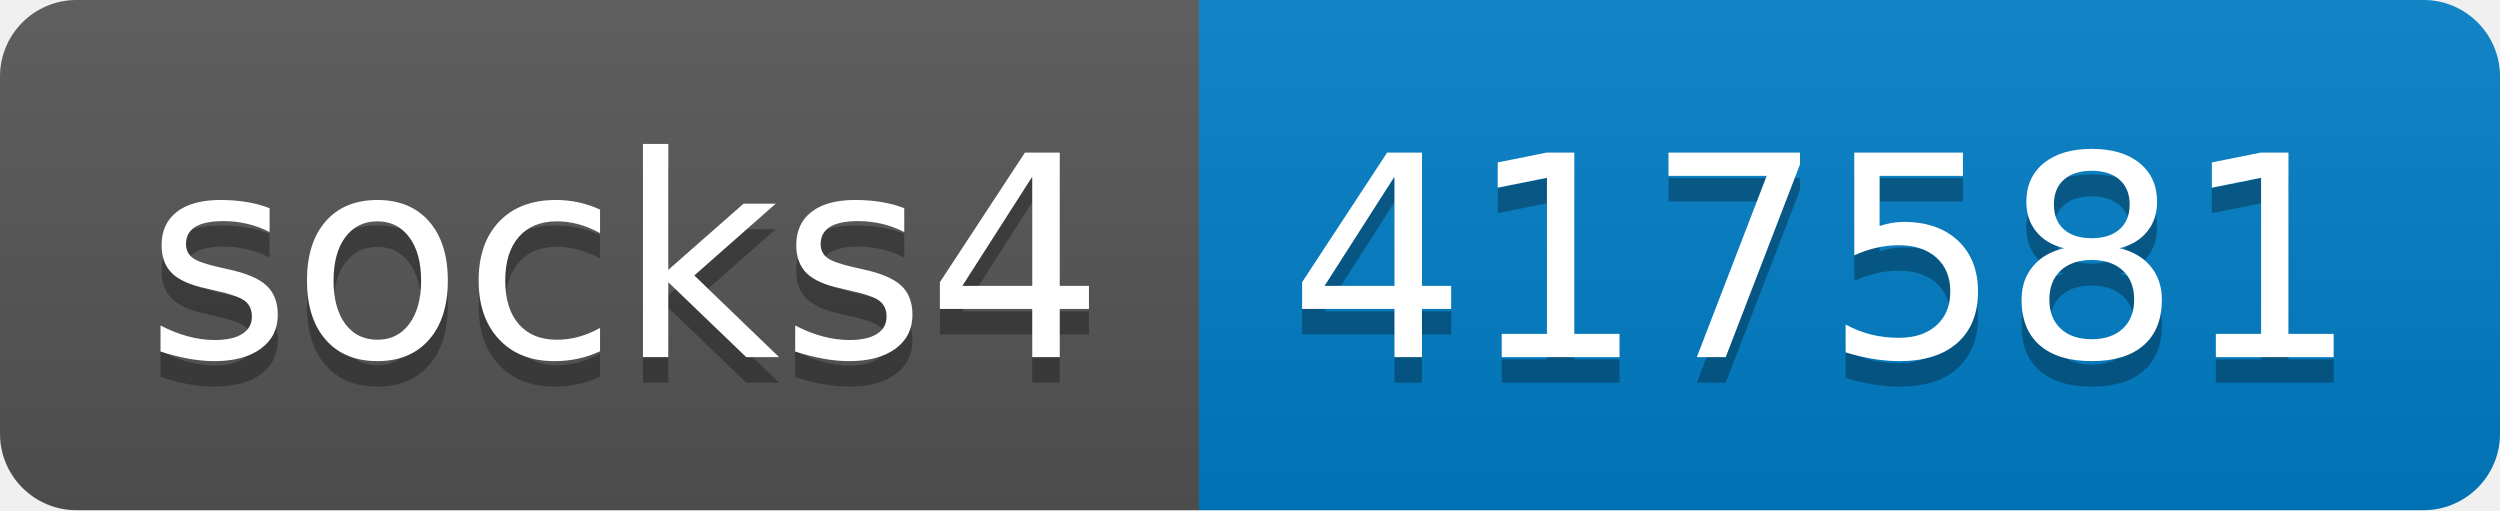
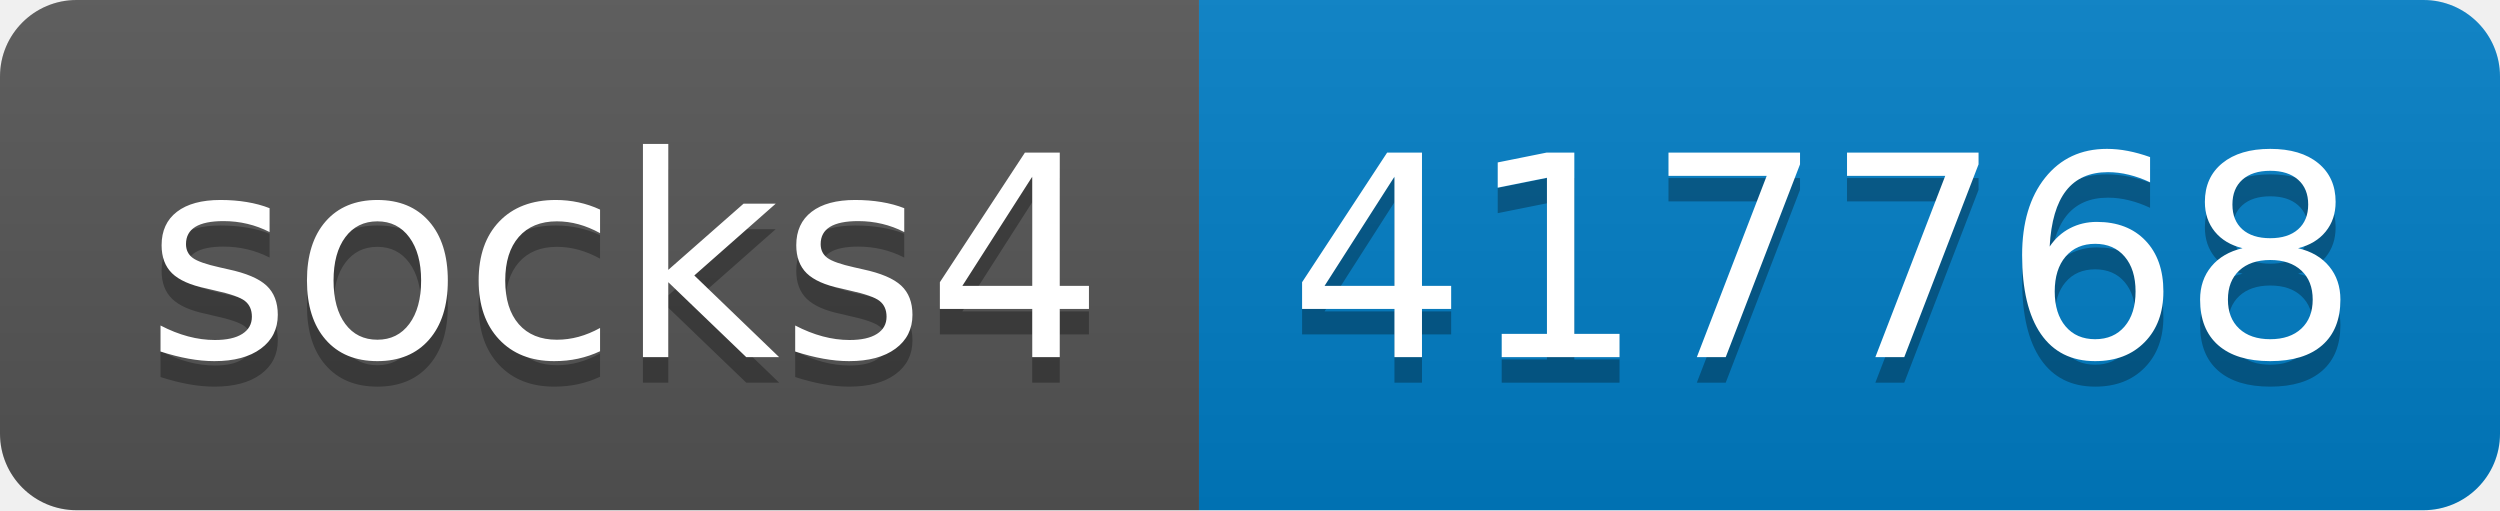
- <svg xmlns="http://www.w3.org/2000/svg" width="98" height="20" role="img" aria-label="socks4: 417581">
+ <svg xmlns="http://www.w3.org/2000/svg" width="98" height="20" role="img" aria-label="socks4: 417768">
  <linearGradient id="s" x2="0" y2="100%">
    <stop offset="0" stop-color="#bbb" stop-opacity=".1" />
    <stop offset="1" stop-opacity=".1" />
  </linearGradient>
  <clipPath id="r">
    <rect width="98" height="20" rx="3" fill="#fff" />
  </clipPath>
  <g clip-path="url(#r)">
    <rect width="47" height="20" fill="#555" />
    <rect x="47" width="51" height="20" fill="#007ec6" />
    <rect width="98" height="20" fill="url(#s)" />
  </g>
  <g fill="#fff" text-anchor="middle" font-family="Verdana,Geneva,DejaVu Sans,sans-serif" text-rendering="geometricPrecision" font-size="110">
    <text aria-hidden="true" x="245" y="150" fill="#010101" fill-opacity=".3" transform="scale(.1)" textLength="370">socks4</text>
    <text x="245" y="140" transform="scale(.1)" fill="#fff" textLength="370">socks4</text>
-     <text aria-hidden="true" x="715" y="150" fill="#010101" fill-opacity=".3" transform="scale(.1)" textLength="410">417581</text>
-     <text x="715" y="140" transform="scale(.1)" fill="#fff" textLength="410">417581</text>
+     <text aria-hidden="true" x="715" y="150" fill="#010101" fill-opacity=".3" transform="scale(.1)" textLength="410">417768</text>
+     <text x="715" y="140" transform="scale(.1)" fill="#fff" textLength="410">417768</text>
  </g>
</svg>
